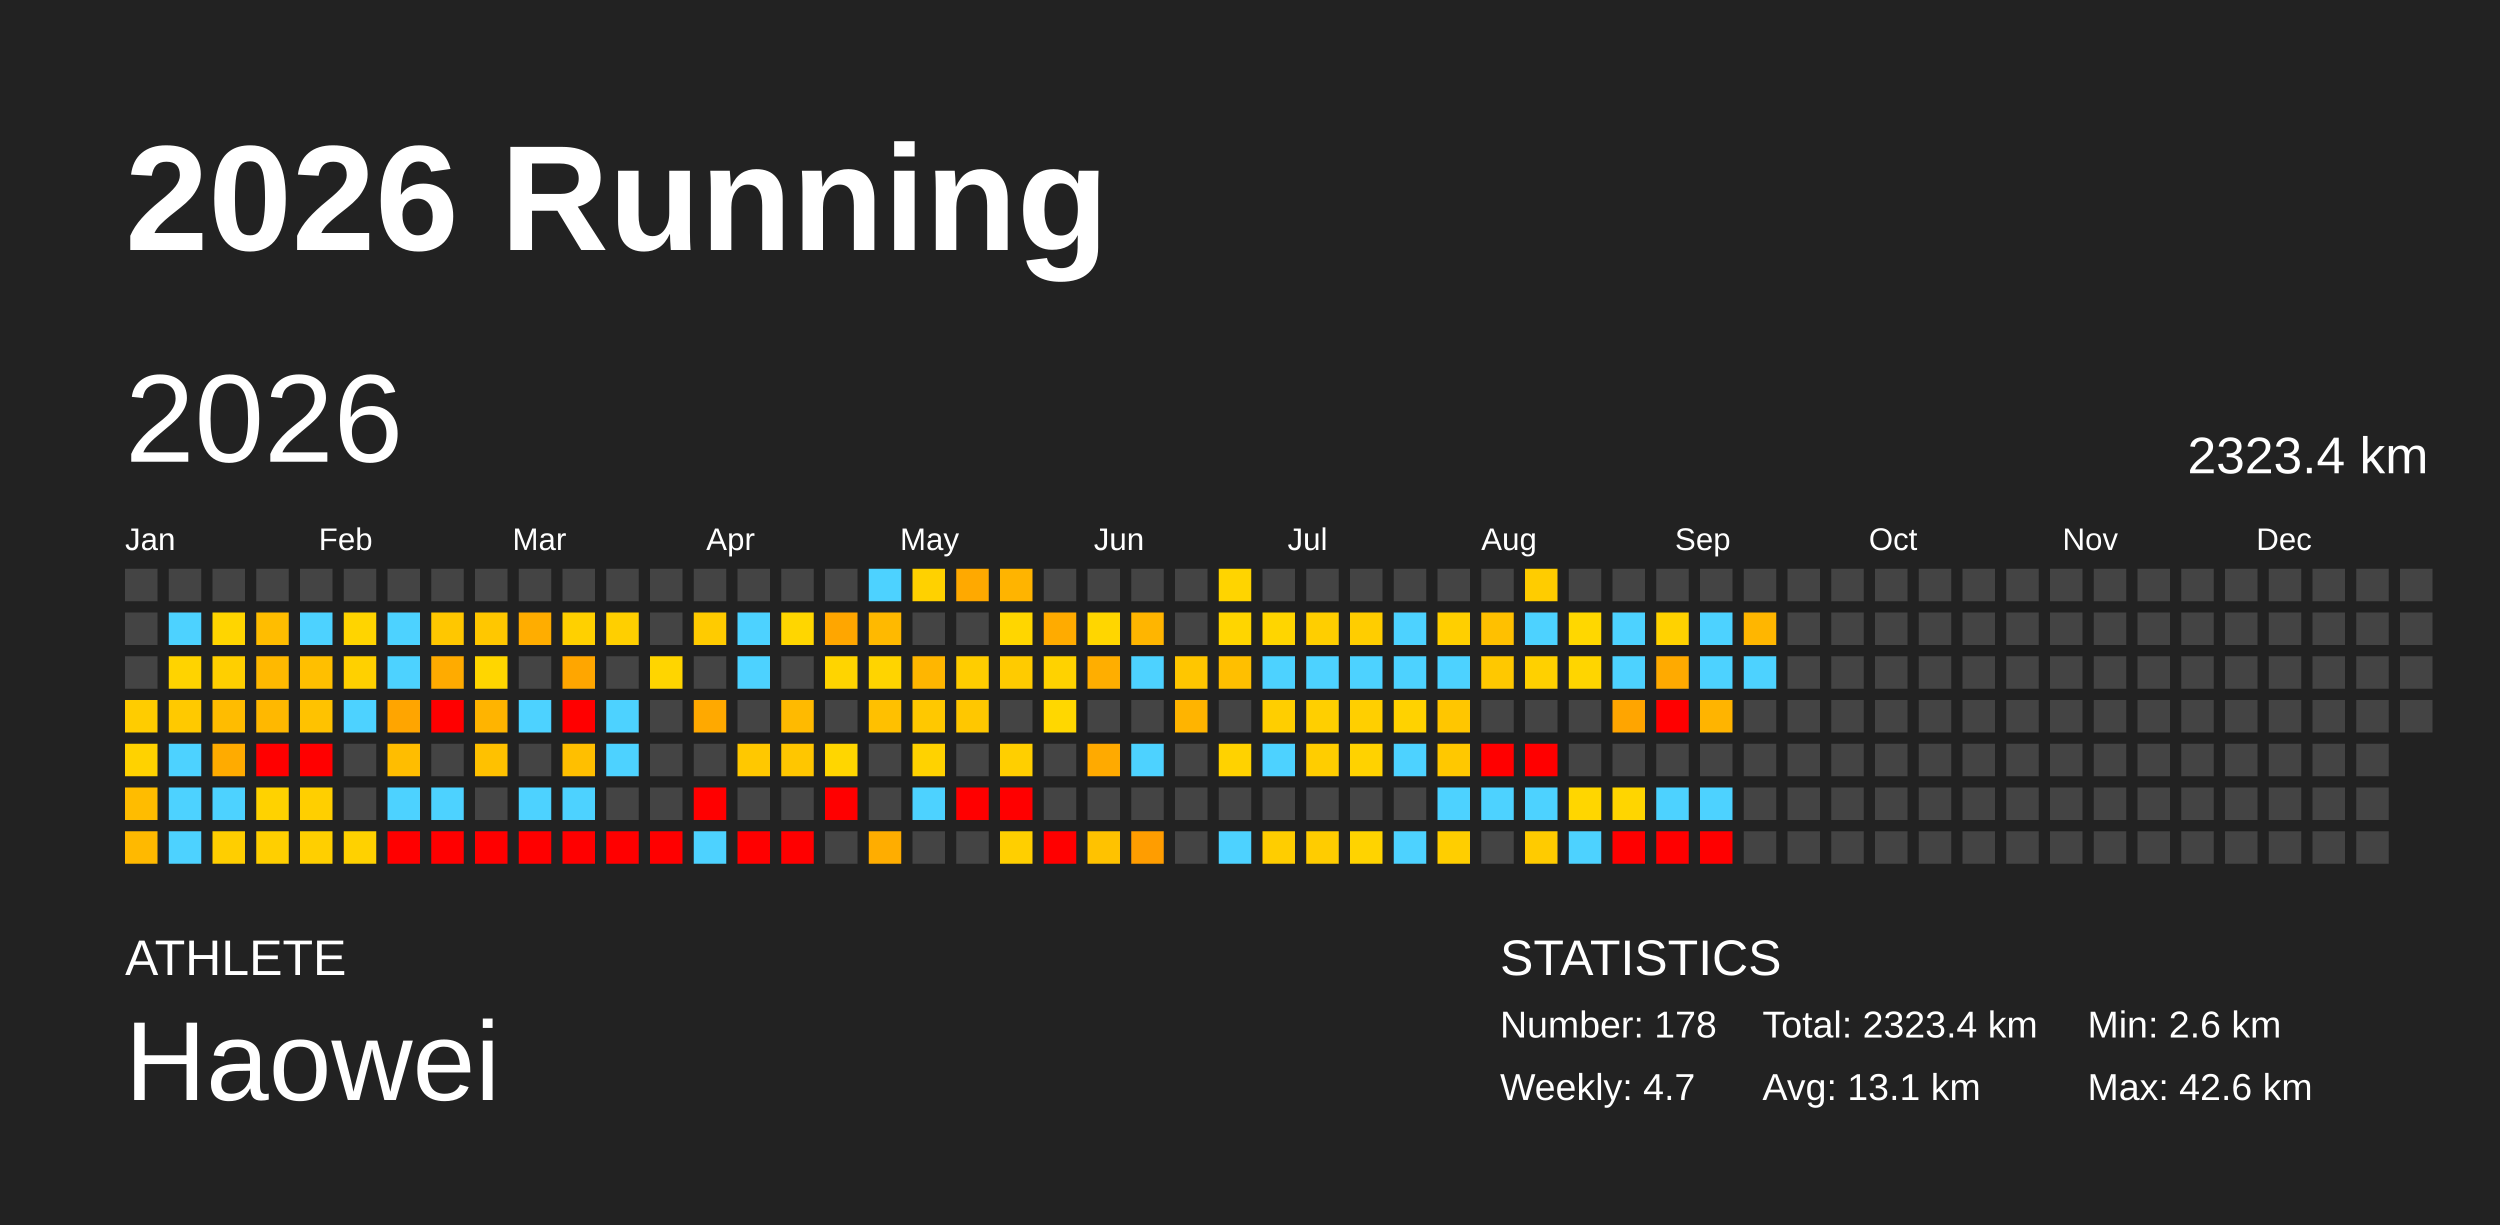
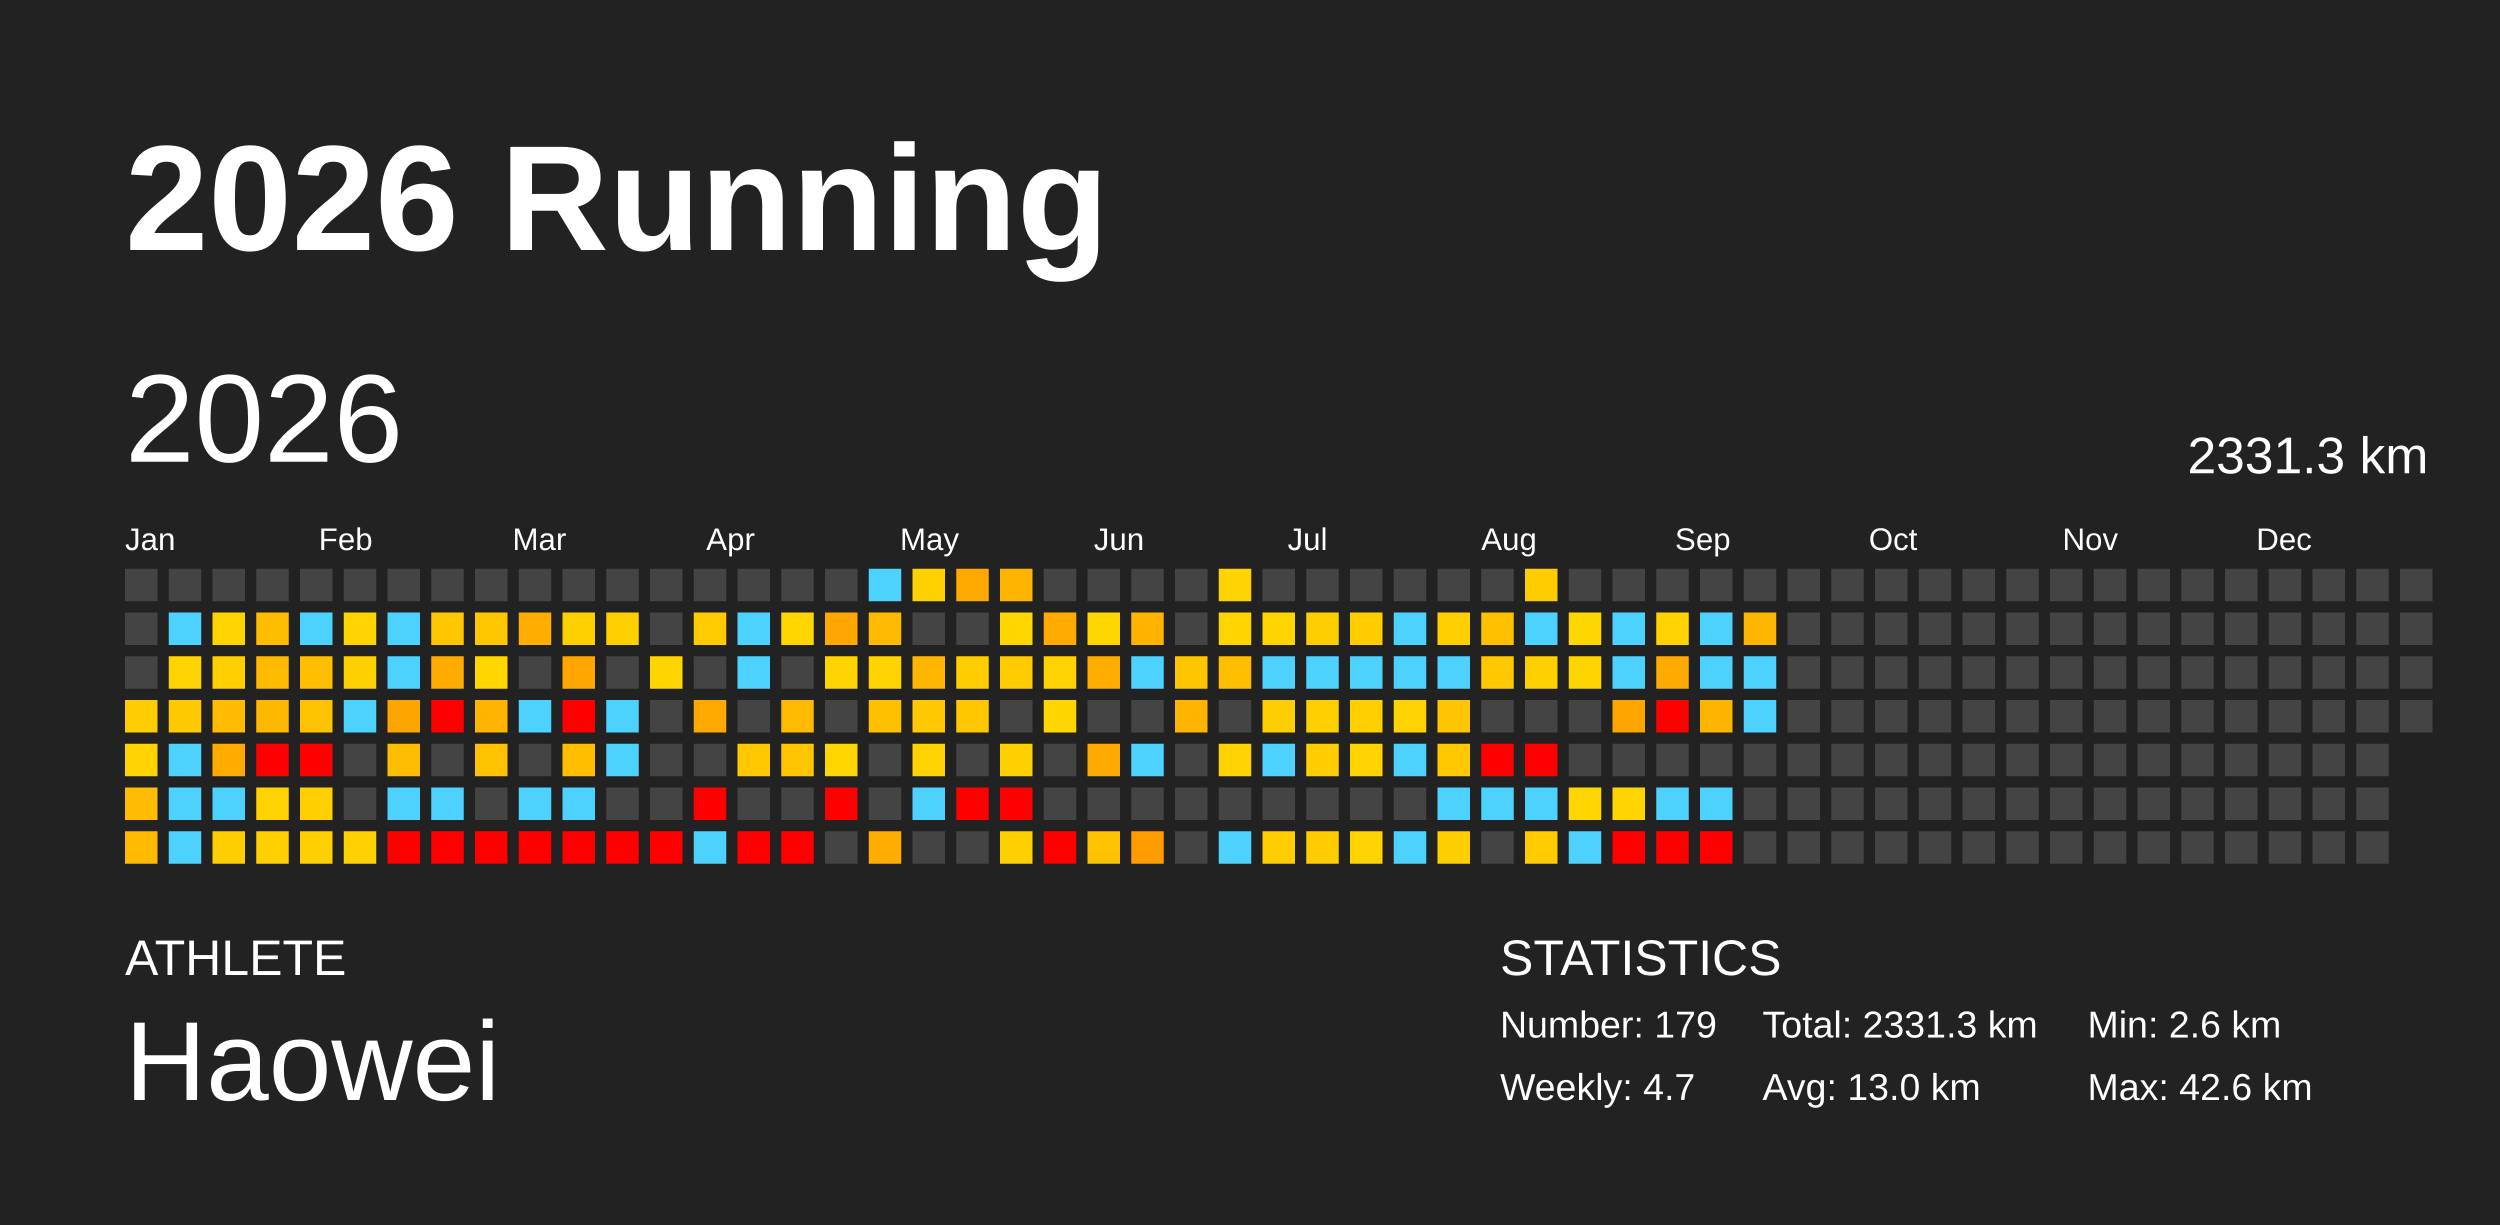
<svg xmlns="http://www.w3.org/2000/svg" baseProfile="full" height="98mm" version="1.1" viewBox="0,0,200,98" width="200mm">
  <defs />
  <rect fill="#222222" height="98" width="200" x="0" y="0" />
  <text fill="#FFFFFF" style="font-size:12px; font-family:Arial; font-weight:bold;" x="10" y="20">2026 Running</text>
  <text fill="#FFFFFF" style="font-size:4px; font-family:Arial" x="10" y="78">ATHLETE</text>
  <text fill="#FFFFFF" style="font-size:9px; font-family:Arial" x="10" y="88">Haowei</text>
  <text fill="#FFFFFF" style="font-size:4px; font-family:Arial" x="120" y="78">STATISTICS</text>
-   <text fill="#FFFFFF" style="font-size:3px; font-family:Arial" x="120" y="83">Number: 178</text>
+   <text fill="#FFFFFF" style="font-size:3px; font-family:Arial" x="120" y="83">Number: 179</text>
  <text fill="#FFFFFF" style="font-size:3px; font-family:Arial" x="120" y="88">Weekly: 4.7</text>
-   <text fill="#FFFFFF" style="font-size:3px; font-family:Arial" x="141" y="83">Total: 2323.4 km</text>
-   <text fill="#FFFFFF" style="font-size:3px; font-family:Arial" x="141" y="88">Avg: 13.1 km</text>
+   <text fill="#FFFFFF" style="font-size:3px; font-family:Arial" x="141" y="83">Total: 2331.3 km</text>
+   <text fill="#FFFFFF" style="font-size:3px; font-family:Arial" x="141" y="88">Avg: 13.0 km</text>
  <text fill="#FFFFFF" style="font-size:3px; font-family:Arial" x="167" y="83">Min: 2.6 km</text>
  <text fill="#FFFFFF" style="font-size:3px; font-family:Arial" x="167" y="88">Max: 42.6 km</text>
  <text dominant-baseline="hanging" fill="#FFFFFF" style="font-size:10.0px; font-family:Arial;" x="10" y="30">2026</text>
-   <text dominant-baseline="hanging" fill="#FFFFFF" style="font-size:4.125px; font-family:Arial;" x="175" y="35">2323.4 km</text>
+   <text dominant-baseline="hanging" fill="#FFFFFF" style="font-size:4.125px; font-family:Arial;" x="175" y="35">2331.3 km</text>
  <text fill="#FFFFFF" style="font-size:2.5px; font-family:Arial" x="10.0" y="44">Jan</text>
  <text fill="#FFFFFF" style="font-size:2.5px; font-family:Arial" x="25.5" y="44">Feb</text>
  <text fill="#FFFFFF" style="font-size:2.5px; font-family:Arial" x="41.0" y="44">Mar</text>
  <text fill="#FFFFFF" style="font-size:2.5px; font-family:Arial" x="56.5" y="44">Apr</text>
  <text fill="#FFFFFF" style="font-size:2.5px; font-family:Arial" x="72.0" y="44">May</text>
  <text fill="#FFFFFF" style="font-size:2.5px; font-family:Arial" x="87.5" y="44">Jun</text>
  <text fill="#FFFFFF" style="font-size:2.5px; font-family:Arial" x="103.0" y="44">Jul</text>
  <text fill="#FFFFFF" style="font-size:2.5px; font-family:Arial" x="118.5" y="44">Aug</text>
  <text fill="#FFFFFF" style="font-size:2.5px; font-family:Arial" x="134.0" y="44">Sep</text>
  <text fill="#FFFFFF" style="font-size:2.5px; font-family:Arial" x="149.5" y="44">Oct</text>
  <text fill="#FFFFFF" style="font-size:2.5px; font-family:Arial" x="165.0" y="44">Nov</text>
  <text fill="#FFFFFF" style="font-size:2.5px; font-family:Arial" x="180.5" y="44">Dec</text>
  <rect fill="#444444" height="2.6" width="2.6" x="10.0" y="45.5" />
  <rect fill="#444444" height="2.6" width="2.6" x="10.0" y="49.0" />
  <rect fill="#444444" height="2.6" width="2.6" x="10.0" y="52.5" />
  <rect fill="#ffcc00" height="2.6" width="2.6" x="10.0" y="56.0" />
  <rect fill="#ffd200" height="2.6" width="2.6" x="10.0" y="59.5" />
  <rect fill="#ffbc00" height="2.6" width="2.6" x="10.0" y="63.0" />
  <rect fill="#ffb900" height="2.6" width="2.6" x="10.0" y="66.5" />
  <rect fill="#444444" height="2.6" width="2.6" x="13.5" y="45.5" />
  <rect fill="#4dd2ff" height="2.6" width="2.6" x="13.5" y="49.0" />
  <rect fill="#ffd300" height="2.6" width="2.6" x="13.5" y="52.5" />
  <rect fill="#ffc900" height="2.6" width="2.6" x="13.5" y="56.0" />
  <rect fill="#4dd2ff" height="2.6" width="2.6" x="13.5" y="59.5" />
  <rect fill="#4dd2ff" height="2.6" width="2.6" x="13.5" y="63.0" />
  <rect fill="#4dd2ff" height="2.6" width="2.6" x="13.5" y="66.5" />
  <rect fill="#444444" height="2.6" width="2.6" x="17.0" y="45.5" />
  <rect fill="#ffd500" height="2.6" width="2.6" x="17.0" y="49.0" />
  <rect fill="#ffcf00" height="2.6" width="2.6" x="17.0" y="52.5" />
  <rect fill="#ffbc00" height="2.6" width="2.6" x="17.0" y="56.0" />
  <rect fill="#ffab00" height="2.6" width="2.6" x="17.0" y="59.5" />
  <rect fill="#4dd2ff" height="2.6" width="2.6" x="17.0" y="63.0" />
  <rect fill="#ffce00" height="2.6" width="2.6" x="17.0" y="66.5" />
  <rect fill="#444444" height="2.6" width="2.6" x="20.5" y="45.5" />
  <rect fill="#ffbd00" height="2.6" width="2.6" x="20.5" y="49.0" />
  <rect fill="#ffb900" height="2.6" width="2.6" x="20.5" y="52.5" />
  <rect fill="#ffb800" height="2.6" width="2.6" x="20.5" y="56.0" />
  <rect fill="red" height="2.6" width="2.6" x="20.5" y="59.5" />
  <rect fill="#ffd200" height="2.6" width="2.6" x="20.5" y="63.0" />
  <rect fill="#ffcf00" height="2.6" width="2.6" x="20.5" y="66.5" />
  <rect fill="#444444" height="2.6" width="2.6" x="24.0" y="45.5" />
  <rect fill="#4dd2ff" height="2.6" width="2.6" x="24.0" y="49.0" />
  <rect fill="#ffbf00" height="2.6" width="2.6" x="24.0" y="52.5" />
  <rect fill="#ffc200" height="2.6" width="2.6" x="24.0" y="56.0" />
  <rect fill="red" height="2.6" width="2.6" x="24.0" y="59.5" />
  <rect fill="#ffcf00" height="2.6" width="2.6" x="24.0" y="63.0" />
  <rect fill="#ffcf00" height="2.6" width="2.6" x="24.0" y="66.5" />
  <rect fill="#444444" height="2.6" width="2.6" x="27.5" y="45.5" />
  <rect fill="#ffd400" height="2.6" width="2.6" x="27.5" y="49.0" />
  <rect fill="#ffd000" height="2.6" width="2.6" x="27.5" y="52.5" />
  <rect fill="#4dd2ff" height="2.6" width="2.6" x="27.5" y="56.0" />
  <rect fill="#444444" height="2.6" width="2.6" x="27.5" y="59.5" />
  <rect fill="#444444" height="2.6" width="2.6" x="27.5" y="63.0" />
  <rect fill="#ffd100" height="2.6" width="2.6" x="27.5" y="66.5" />
  <rect fill="#444444" height="2.6" width="2.6" x="31.0" y="45.5" />
  <rect fill="#4dd2ff" height="2.6" width="2.6" x="31.0" y="49.0" />
  <rect fill="#4dd2ff" height="2.6" width="2.6" x="31.0" y="52.5" />
  <rect fill="#ffa500" height="2.6" width="2.6" x="31.0" y="56.0" />
  <rect fill="#ffbd00" height="2.6" width="2.6" x="31.0" y="59.5" />
  <rect fill="#4dd2ff" height="2.6" width="2.6" x="31.0" y="63.0" />
  <rect fill="red" height="2.6" width="2.6" x="31.0" y="66.5" />
  <rect fill="#444444" height="2.6" width="2.6" x="34.5" y="45.5" />
  <rect fill="#ffc700" height="2.6" width="2.6" x="34.5" y="49.0" />
  <rect fill="#ffab00" height="2.6" width="2.6" x="34.5" y="52.5" />
  <rect fill="red" height="2.6" width="2.6" x="34.5" y="56.0" />
  <rect fill="#444444" height="2.6" width="2.6" x="34.5" y="59.5" />
  <rect fill="#4dd2ff" height="2.6" width="2.6" x="34.5" y="63.0" />
  <rect fill="red" height="2.6" width="2.6" x="34.5" y="66.5" />
  <rect fill="#444444" height="2.6" width="2.6" x="38.0" y="45.5" />
  <rect fill="#ffc700" height="2.6" width="2.6" x="38.0" y="49.0" />
  <rect fill="#ffd600" height="2.6" width="2.6" x="38.0" y="52.5" />
  <rect fill="#ffb400" height="2.6" width="2.6" x="38.0" y="56.0" />
  <rect fill="#ffc100" height="2.6" width="2.6" x="38.0" y="59.5" />
  <rect fill="#444444" height="2.6" width="2.6" x="38.0" y="63.0" />
  <rect fill="red" height="2.6" width="2.6" x="38.0" y="66.5" />
  <rect fill="#444444" height="2.6" width="2.6" x="41.5" y="45.5" />
  <rect fill="#ffad00" height="2.6" width="2.6" x="41.5" y="49.0" />
  <rect fill="#444444" height="2.6" width="2.6" x="41.5" y="52.5" />
  <rect fill="#4dd2ff" height="2.6" width="2.6" x="41.5" y="56.0" />
  <rect fill="#444444" height="2.6" width="2.6" x="41.5" y="59.5" />
  <rect fill="#4dd2ff" height="2.6" width="2.6" x="41.5" y="63.0" />
  <rect fill="red" height="2.6" width="2.6" x="41.5" y="66.5" />
  <rect fill="#444444" height="2.6" width="2.6" x="45.0" y="45.5" />
  <rect fill="#ffd000" height="2.6" width="2.6" x="45.0" y="49.0" />
  <rect fill="#ffa600" height="2.6" width="2.6" x="45.0" y="52.5" />
  <rect fill="red" height="2.6" width="2.6" x="45.0" y="56.0" />
  <rect fill="#ffbf00" height="2.6" width="2.6" x="45.0" y="59.5" />
  <rect fill="#4dd2ff" height="2.6" width="2.6" x="45.0" y="63.0" />
  <rect fill="red" height="2.6" width="2.6" x="45.0" y="66.5" />
  <rect fill="#444444" height="2.6" width="2.6" x="48.5" y="45.5" />
  <rect fill="#ffcf00" height="2.6" width="2.6" x="48.5" y="49.0" />
  <rect fill="#444444" height="2.6" width="2.6" x="48.5" y="52.5" />
  <rect fill="#4dd2ff" height="2.6" width="2.6" x="48.5" y="56.0" />
  <rect fill="#4dd2ff" height="2.6" width="2.6" x="48.5" y="59.5" />
  <rect fill="#444444" height="2.6" width="2.6" x="48.5" y="63.0" />
  <rect fill="red" height="2.6" width="2.6" x="48.5" y="66.5" />
  <rect fill="#444444" height="2.6" width="2.6" x="52.0" y="45.5" />
  <rect fill="#444444" height="2.6" width="2.6" x="52.0" y="49.0" />
  <rect fill="#ffd500" height="2.6" width="2.6" x="52.0" y="52.5" />
  <rect fill="#444444" height="2.6" width="2.6" x="52.0" y="56.0" />
  <rect fill="#444444" height="2.6" width="2.6" x="52.0" y="59.5" />
  <rect fill="#444444" height="2.6" width="2.6" x="52.0" y="63.0" />
  <rect fill="red" height="2.6" width="2.6" x="52.0" y="66.5" />
  <rect fill="#444444" height="2.6" width="2.6" x="55.5" y="45.5" />
  <rect fill="#ffcb00" height="2.6" width="2.6" x="55.5" y="49.0" />
  <rect fill="#444444" height="2.6" width="2.6" x="55.5" y="52.5" />
  <rect fill="#ffa900" height="2.6" width="2.6" x="55.5" y="56.0" />
  <rect fill="#444444" height="2.6" width="2.6" x="55.5" y="59.5" />
  <rect fill="red" height="2.6" width="2.6" x="55.5" y="63.0" />
  <rect fill="#4dd2ff" height="2.6" width="2.6" x="55.5" y="66.5" />
  <rect fill="#444444" height="2.6" width="2.6" x="59.0" y="45.5" />
  <rect fill="#4dd2ff" height="2.6" width="2.6" x="59.0" y="49.0" />
  <rect fill="#4dd2ff" height="2.6" width="2.6" x="59.0" y="52.5" />
  <rect fill="#444444" height="2.6" width="2.6" x="59.0" y="56.0" />
  <rect fill="#ffc800" height="2.6" width="2.6" x="59.0" y="59.5" />
  <rect fill="#444444" height="2.6" width="2.6" x="59.0" y="63.0" />
  <rect fill="red" height="2.6" width="2.6" x="59.0" y="66.5" />
  <rect fill="#444444" height="2.6" width="2.6" x="62.5" y="45.5" />
  <rect fill="#ffd600" height="2.6" width="2.6" x="62.5" y="49.0" />
  <rect fill="#444444" height="2.6" width="2.6" x="62.5" y="52.5" />
  <rect fill="#ffba00" height="2.6" width="2.6" x="62.5" y="56.0" />
  <rect fill="#ffc600" height="2.6" width="2.6" x="62.5" y="59.5" />
  <rect fill="#444444" height="2.6" width="2.6" x="62.5" y="63.0" />
  <rect fill="red" height="2.6" width="2.6" x="62.5" y="66.5" />
  <rect fill="#444444" height="2.6" width="2.6" x="66.0" y="45.5" />
  <rect fill="#ffa600" height="2.6" width="2.6" x="66.0" y="49.0" />
  <rect fill="#ffd400" height="2.6" width="2.6" x="66.0" y="52.5" />
  <rect fill="#444444" height="2.6" width="2.6" x="66.0" y="56.0" />
  <rect fill="#ffd600" height="2.6" width="2.6" x="66.0" y="59.5" />
  <rect fill="red" height="2.6" width="2.6" x="66.0" y="63.0" />
  <rect fill="#444444" height="2.6" width="2.6" x="66.0" y="66.5" />
  <rect fill="#4dd2ff" height="2.6" width="2.6" x="69.5" y="45.5" />
  <rect fill="#ffb900" height="2.6" width="2.6" x="69.5" y="49.0" />
  <rect fill="#ffd400" height="2.6" width="2.6" x="69.5" y="52.5" />
  <rect fill="#ffc000" height="2.6" width="2.6" x="69.5" y="56.0" />
  <rect fill="#444444" height="2.6" width="2.6" x="69.5" y="59.5" />
  <rect fill="#444444" height="2.6" width="2.6" x="69.5" y="63.0" />
  <rect fill="#ffad00" height="2.6" width="2.6" x="69.5" y="66.5" />
  <rect fill="#ffd100" height="2.6" width="2.6" x="73.0" y="45.5" />
  <rect fill="#444444" height="2.6" width="2.6" x="73.0" y="49.0" />
  <rect fill="#ffb600" height="2.6" width="2.6" x="73.0" y="52.5" />
  <rect fill="#ffc800" height="2.6" width="2.6" x="73.0" y="56.0" />
  <rect fill="#ffd200" height="2.6" width="2.6" x="73.0" y="59.5" />
  <rect fill="#4dd2ff" height="2.6" width="2.6" x="73.0" y="63.0" />
  <rect fill="#444444" height="2.6" width="2.6" x="73.0" y="66.5" />
  <rect fill="#ffa900" height="2.6" width="2.6" x="76.5" y="45.5" />
  <rect fill="#444444" height="2.6" width="2.6" x="76.5" y="49.0" />
  <rect fill="#ffcd00" height="2.6" width="2.6" x="76.5" y="52.5" />
  <rect fill="#ffc700" height="2.6" width="2.6" x="76.5" y="56.0" />
  <rect fill="#444444" height="2.6" width="2.6" x="76.5" y="59.5" />
  <rect fill="red" height="2.6" width="2.6" x="76.5" y="63.0" />
  <rect fill="#444444" height="2.6" width="2.6" x="76.5" y="66.5" />
  <rect fill="#ffb400" height="2.6" width="2.6" x="80.0" y="45.5" />
  <rect fill="#ffd600" height="2.6" width="2.6" x="80.0" y="49.0" />
  <rect fill="#ffcb00" height="2.6" width="2.6" x="80.0" y="52.5" />
  <rect fill="#444444" height="2.6" width="2.6" x="80.0" y="56.0" />
  <rect fill="#ffcf00" height="2.6" width="2.6" x="80.0" y="59.5" />
  <rect fill="red" height="2.6" width="2.6" x="80.0" y="63.0" />
  <rect fill="#ffcf00" height="2.6" width="2.6" x="80.0" y="66.5" />
  <rect fill="#444444" height="2.6" width="2.6" x="83.5" y="45.5" />
  <rect fill="#ffab00" height="2.6" width="2.6" x="83.5" y="49.0" />
  <rect fill="#ffd200" height="2.6" width="2.6" x="83.5" y="52.5" />
  <rect fill="#ffd700" height="2.6" width="2.6" x="83.5" y="56.0" />
  <rect fill="#444444" height="2.6" width="2.6" x="83.5" y="59.5" />
  <rect fill="#444444" height="2.6" width="2.6" x="83.5" y="63.0" />
  <rect fill="red" height="2.6" width="2.6" x="83.5" y="66.5" />
  <rect fill="#444444" height="2.6" width="2.6" x="87.0" y="45.5" />
  <rect fill="#ffd600" height="2.6" width="2.6" x="87.0" y="49.0" />
  <rect fill="#ffae00" height="2.6" width="2.6" x="87.0" y="52.5" />
  <rect fill="#444444" height="2.6" width="2.6" x="87.0" y="56.0" />
  <rect fill="#ffaa00" height="2.6" width="2.6" x="87.0" y="59.5" />
  <rect fill="#444444" height="2.6" width="2.6" x="87.0" y="63.0" />
  <rect fill="#ffc200" height="2.6" width="2.6" x="87.0" y="66.5" />
  <rect fill="#444444" height="2.6" width="2.6" x="90.5" y="45.5" />
  <rect fill="#ffb500" height="2.6" width="2.6" x="90.5" y="49.0" />
  <rect fill="#4dd2ff" height="2.6" width="2.6" x="90.5" y="52.5" />
  <rect fill="#444444" height="2.6" width="2.6" x="90.5" y="56.0" />
  <rect fill="#4dd2ff" height="2.6" width="2.6" x="90.5" y="59.5" />
  <rect fill="#444444" height="2.6" width="2.6" x="90.5" y="63.0" />
  <rect fill="#ff9d00" height="2.6" width="2.6" x="90.5" y="66.5" />
  <rect fill="#444444" height="2.6" width="2.6" x="94.0" y="45.5" />
  <rect fill="#444444" height="2.6" width="2.6" x="94.0" y="49.0" />
  <rect fill="#ffc600" height="2.6" width="2.6" x="94.0" y="52.5" />
  <rect fill="#ffb400" height="2.6" width="2.6" x="94.0" y="56.0" />
  <rect fill="#444444" height="2.6" width="2.6" x="94.0" y="59.5" />
  <rect fill="#444444" height="2.6" width="2.6" x="94.0" y="63.0" />
  <rect fill="#444444" height="2.6" width="2.6" x="94.0" y="66.5" />
  <rect fill="#ffd400" height="2.6" width="2.6" x="97.5" y="45.5" />
  <rect fill="#ffd500" height="2.6" width="2.6" x="97.5" y="49.0" />
  <rect fill="#ffbf00" height="2.6" width="2.6" x="97.5" y="52.5" />
  <rect fill="#444444" height="2.6" width="2.6" x="97.5" y="56.0" />
  <rect fill="#ffd200" height="2.6" width="2.6" x="97.5" y="59.5" />
  <rect fill="#444444" height="2.6" width="2.6" x="97.5" y="63.0" />
  <rect fill="#4dd2ff" height="2.6" width="2.6" x="97.5" y="66.5" />
  <rect fill="#444444" height="2.6" width="2.6" x="101.0" y="45.5" />
  <rect fill="#ffd500" height="2.6" width="2.6" x="101.0" y="49.0" />
  <rect fill="#4dd2ff" height="2.6" width="2.6" x="101.0" y="52.5" />
  <rect fill="#ffce00" height="2.6" width="2.6" x="101.0" y="56.0" />
  <rect fill="#4dd2ff" height="2.6" width="2.6" x="101.0" y="59.5" />
  <rect fill="#444444" height="2.6" width="2.6" x="101.0" y="63.0" />
  <rect fill="#ffcd00" height="2.6" width="2.6" x="101.0" y="66.5" />
  <rect fill="#444444" height="2.6" width="2.6" x="104.5" y="45.5" />
  <rect fill="#ffce00" height="2.6" width="2.6" x="104.5" y="49.0" />
  <rect fill="#4dd2ff" height="2.6" width="2.6" x="104.5" y="52.5" />
  <rect fill="#ffcf00" height="2.6" width="2.6" x="104.5" y="56.0" />
  <rect fill="#ffcd00" height="2.6" width="2.6" x="104.5" y="59.5" />
  <rect fill="#444444" height="2.6" width="2.6" x="104.5" y="63.0" />
  <rect fill="#ffcc00" height="2.6" width="2.6" x="104.5" y="66.5" />
  <rect fill="#444444" height="2.6" width="2.6" x="108.0" y="45.5" />
  <rect fill="#ffcd00" height="2.6" width="2.6" x="108.0" y="49.0" />
  <rect fill="#4dd2ff" height="2.6" width="2.6" x="108.0" y="52.5" />
  <rect fill="#ffcf00" height="2.6" width="2.6" x="108.0" y="56.0" />
  <rect fill="#ffd200" height="2.6" width="2.6" x="108.0" y="59.5" />
  <rect fill="#444444" height="2.6" width="2.6" x="108.0" y="63.0" />
  <rect fill="#ffd300" height="2.6" width="2.6" x="108.0" y="66.5" />
  <rect fill="#444444" height="2.6" width="2.6" x="111.5" y="45.5" />
  <rect fill="#4dd2ff" height="2.6" width="2.6" x="111.5" y="49.0" />
  <rect fill="#4dd2ff" height="2.6" width="2.6" x="111.5" y="52.5" />
  <rect fill="#ffd200" height="2.6" width="2.6" x="111.5" y="56.0" />
  <rect fill="#4dd2ff" height="2.6" width="2.6" x="111.5" y="59.5" />
  <rect fill="#444444" height="2.6" width="2.6" x="111.5" y="63.0" />
  <rect fill="#4dd2ff" height="2.6" width="2.6" x="111.5" y="66.5" />
  <rect fill="#444444" height="2.6" width="2.6" x="115.0" y="45.5" />
  <rect fill="#ffcf00" height="2.6" width="2.6" x="115.0" y="49.0" />
  <rect fill="#4dd2ff" height="2.6" width="2.6" x="115.0" y="52.5" />
  <rect fill="#ffc600" height="2.6" width="2.6" x="115.0" y="56.0" />
  <rect fill="#ffc800" height="2.6" width="2.6" x="115.0" y="59.5" />
  <rect fill="#4dd2ff" height="2.6" width="2.6" x="115.0" y="63.0" />
  <rect fill="#ffce00" height="2.6" width="2.6" x="115.0" y="66.5" />
  <rect fill="#444444" height="2.6" width="2.6" x="118.5" y="45.5" />
  <rect fill="#ffc000" height="2.6" width="2.6" x="118.5" y="49.0" />
  <rect fill="#ffc800" height="2.6" width="2.6" x="118.5" y="52.5" />
  <rect fill="#444444" height="2.6" width="2.6" x="118.5" y="56.0" />
  <rect fill="red" height="2.6" width="2.6" x="118.5" y="59.5" />
  <rect fill="#4dd2ff" height="2.6" width="2.6" x="118.5" y="63.0" />
  <rect fill="#444444" height="2.6" width="2.6" x="118.5" y="66.5" />
  <rect fill="#ffcc00" height="2.6" width="2.6" x="122.0" y="45.5" />
  <rect fill="#4dd2ff" height="2.6" width="2.6" x="122.0" y="49.0" />
  <rect fill="#ffd000" height="2.6" width="2.6" x="122.0" y="52.5" />
  <rect fill="#444444" height="2.6" width="2.6" x="122.0" y="56.0" />
  <rect fill="red" height="2.6" width="2.6" x="122.0" y="59.5" />
  <rect fill="#4dd2ff" height="2.6" width="2.6" x="122.0" y="63.0" />
  <rect fill="#ffcb00" height="2.6" width="2.6" x="122.0" y="66.5" />
  <rect fill="#444444" height="2.6" width="2.6" x="125.5" y="45.5" />
  <rect fill="#ffd700" height="2.6" width="2.6" x="125.5" y="49.0" />
  <rect fill="#ffd500" height="2.6" width="2.6" x="125.5" y="52.5" />
  <rect fill="#444444" height="2.6" width="2.6" x="125.5" y="56.0" />
  <rect fill="#444444" height="2.6" width="2.6" x="125.5" y="59.5" />
  <rect fill="#ffd600" height="2.6" width="2.6" x="125.5" y="63.0" />
  <rect fill="#4dd2ff" height="2.6" width="2.6" x="125.5" y="66.5" />
  <rect fill="#444444" height="2.6" width="2.6" x="129.0" y="45.5" />
  <rect fill="#4dd2ff" height="2.6" width="2.6" x="129.0" y="49.0" />
  <rect fill="#4dd2ff" height="2.6" width="2.6" x="129.0" y="52.5" />
  <rect fill="#ffa500" height="2.6" width="2.6" x="129.0" y="56.0" />
  <rect fill="#444444" height="2.6" width="2.6" x="129.0" y="59.5" />
  <rect fill="#ffd500" height="2.6" width="2.6" x="129.0" y="63.0" />
  <rect fill="red" height="2.6" width="2.6" x="129.0" y="66.5" />
  <rect fill="#444444" height="2.6" width="2.6" x="132.5" y="45.5" />
  <rect fill="#ffd200" height="2.6" width="2.6" x="132.5" y="49.0" />
  <rect fill="#ffaa00" height="2.6" width="2.6" x="132.5" y="52.5" />
  <rect fill="red" height="2.6" width="2.6" x="132.5" y="56.0" />
  <rect fill="#444444" height="2.6" width="2.6" x="132.5" y="59.5" />
  <rect fill="#4dd2ff" height="2.6" width="2.6" x="132.5" y="63.0" />
  <rect fill="red" height="2.6" width="2.6" x="132.5" y="66.5" />
  <rect fill="#444444" height="2.6" width="2.6" x="136.0" y="45.5" />
  <rect fill="#4dd2ff" height="2.6" width="2.6" x="136.0" y="49.0" />
  <rect fill="#4dd2ff" height="2.6" width="2.6" x="136.0" y="52.5" />
  <rect fill="#ffb400" height="2.6" width="2.6" x="136.0" y="56.0" />
  <rect fill="#444444" height="2.6" width="2.6" x="136.0" y="59.5" />
  <rect fill="#4dd2ff" height="2.6" width="2.6" x="136.0" y="63.0" />
  <rect fill="red" height="2.6" width="2.6" x="136.0" y="66.5" />
  <rect fill="#444444" height="2.6" width="2.6" x="139.5" y="45.5" />
  <rect fill="#ffb600" height="2.6" width="2.6" x="139.5" y="49.0" />
  <rect fill="#4dd2ff" height="2.6" width="2.6" x="139.5" y="52.5" />
-   <rect fill="#444444" height="2.6" width="2.6" x="139.5" y="56.0" />
+   <rect fill="#4dd2ff" height="2.6" width="2.6" x="139.5" y="56.0" />
  <rect fill="#444444" height="2.6" width="2.6" x="139.5" y="59.5" />
  <rect fill="#444444" height="2.6" width="2.6" x="139.5" y="63.0" />
  <rect fill="#444444" height="2.6" width="2.6" x="139.5" y="66.5" />
  <rect fill="#444444" height="2.6" width="2.6" x="143.0" y="45.5" />
  <rect fill="#444444" height="2.6" width="2.6" x="143.0" y="49.0" />
  <rect fill="#444444" height="2.6" width="2.6" x="143.0" y="52.5" />
  <rect fill="#444444" height="2.6" width="2.6" x="143.0" y="56.0" />
  <rect fill="#444444" height="2.6" width="2.6" x="143.0" y="59.5" />
  <rect fill="#444444" height="2.6" width="2.6" x="143.0" y="63.0" />
  <rect fill="#444444" height="2.6" width="2.6" x="143.0" y="66.5" />
  <rect fill="#444444" height="2.6" width="2.6" x="146.5" y="45.5" />
  <rect fill="#444444" height="2.6" width="2.6" x="146.5" y="49.0" />
  <rect fill="#444444" height="2.6" width="2.6" x="146.5" y="52.5" />
  <rect fill="#444444" height="2.6" width="2.6" x="146.5" y="56.0" />
  <rect fill="#444444" height="2.6" width="2.6" x="146.5" y="59.5" />
  <rect fill="#444444" height="2.6" width="2.6" x="146.5" y="63.0" />
  <rect fill="#444444" height="2.6" width="2.6" x="146.5" y="66.5" />
  <rect fill="#444444" height="2.6" width="2.6" x="150.0" y="45.5" />
  <rect fill="#444444" height="2.6" width="2.6" x="150.0" y="49.0" />
  <rect fill="#444444" height="2.6" width="2.6" x="150.0" y="52.5" />
  <rect fill="#444444" height="2.6" width="2.6" x="150.0" y="56.0" />
  <rect fill="#444444" height="2.6" width="2.6" x="150.0" y="59.5" />
  <rect fill="#444444" height="2.6" width="2.6" x="150.0" y="63.0" />
  <rect fill="#444444" height="2.6" width="2.6" x="150.0" y="66.5" />
  <rect fill="#444444" height="2.6" width="2.6" x="153.5" y="45.5" />
  <rect fill="#444444" height="2.6" width="2.6" x="153.5" y="49.0" />
  <rect fill="#444444" height="2.6" width="2.6" x="153.5" y="52.5" />
  <rect fill="#444444" height="2.6" width="2.6" x="153.5" y="56.0" />
  <rect fill="#444444" height="2.6" width="2.6" x="153.5" y="59.5" />
  <rect fill="#444444" height="2.6" width="2.6" x="153.5" y="63.0" />
  <rect fill="#444444" height="2.6" width="2.6" x="153.5" y="66.5" />
  <rect fill="#444444" height="2.6" width="2.6" x="157.0" y="45.5" />
  <rect fill="#444444" height="2.6" width="2.6" x="157.0" y="49.0" />
  <rect fill="#444444" height="2.6" width="2.6" x="157.0" y="52.5" />
  <rect fill="#444444" height="2.6" width="2.6" x="157.0" y="56.0" />
  <rect fill="#444444" height="2.6" width="2.6" x="157.0" y="59.5" />
  <rect fill="#444444" height="2.6" width="2.6" x="157.0" y="63.0" />
  <rect fill="#444444" height="2.6" width="2.6" x="157.0" y="66.5" />
  <rect fill="#444444" height="2.6" width="2.6" x="160.5" y="45.5" />
  <rect fill="#444444" height="2.6" width="2.6" x="160.5" y="49.0" />
  <rect fill="#444444" height="2.6" width="2.6" x="160.5" y="52.5" />
  <rect fill="#444444" height="2.6" width="2.6" x="160.5" y="56.0" />
  <rect fill="#444444" height="2.6" width="2.6" x="160.5" y="59.5" />
  <rect fill="#444444" height="2.6" width="2.6" x="160.5" y="63.0" />
  <rect fill="#444444" height="2.6" width="2.6" x="160.5" y="66.5" />
  <rect fill="#444444" height="2.6" width="2.6" x="164.0" y="45.5" />
  <rect fill="#444444" height="2.6" width="2.6" x="164.0" y="49.0" />
  <rect fill="#444444" height="2.6" width="2.6" x="164.0" y="52.5" />
  <rect fill="#444444" height="2.6" width="2.6" x="164.0" y="56.0" />
  <rect fill="#444444" height="2.6" width="2.6" x="164.0" y="59.5" />
  <rect fill="#444444" height="2.6" width="2.6" x="164.0" y="63.0" />
  <rect fill="#444444" height="2.6" width="2.6" x="164.0" y="66.5" />
  <rect fill="#444444" height="2.6" width="2.6" x="167.5" y="45.5" />
  <rect fill="#444444" height="2.6" width="2.6" x="167.5" y="49.0" />
  <rect fill="#444444" height="2.6" width="2.6" x="167.5" y="52.5" />
  <rect fill="#444444" height="2.6" width="2.6" x="167.5" y="56.0" />
  <rect fill="#444444" height="2.6" width="2.6" x="167.5" y="59.5" />
  <rect fill="#444444" height="2.6" width="2.6" x="167.5" y="63.0" />
  <rect fill="#444444" height="2.6" width="2.6" x="167.5" y="66.5" />
  <rect fill="#444444" height="2.6" width="2.6" x="171.0" y="45.5" />
  <rect fill="#444444" height="2.6" width="2.6" x="171.0" y="49.0" />
  <rect fill="#444444" height="2.6" width="2.6" x="171.0" y="52.5" />
  <rect fill="#444444" height="2.6" width="2.6" x="171.0" y="56.0" />
  <rect fill="#444444" height="2.6" width="2.6" x="171.0" y="59.5" />
  <rect fill="#444444" height="2.6" width="2.6" x="171.0" y="63.0" />
  <rect fill="#444444" height="2.6" width="2.6" x="171.0" y="66.5" />
  <rect fill="#444444" height="2.6" width="2.6" x="174.5" y="45.5" />
  <rect fill="#444444" height="2.6" width="2.6" x="174.5" y="49.0" />
  <rect fill="#444444" height="2.6" width="2.6" x="174.5" y="52.5" />
  <rect fill="#444444" height="2.6" width="2.6" x="174.5" y="56.0" />
  <rect fill="#444444" height="2.6" width="2.6" x="174.5" y="59.5" />
  <rect fill="#444444" height="2.6" width="2.6" x="174.5" y="63.0" />
  <rect fill="#444444" height="2.6" width="2.6" x="174.5" y="66.5" />
  <rect fill="#444444" height="2.6" width="2.6" x="178.0" y="45.5" />
  <rect fill="#444444" height="2.6" width="2.6" x="178.0" y="49.0" />
  <rect fill="#444444" height="2.6" width="2.6" x="178.0" y="52.5" />
  <rect fill="#444444" height="2.6" width="2.6" x="178.0" y="56.0" />
  <rect fill="#444444" height="2.6" width="2.6" x="178.0" y="59.5" />
  <rect fill="#444444" height="2.6" width="2.6" x="178.0" y="63.0" />
  <rect fill="#444444" height="2.6" width="2.6" x="178.0" y="66.5" />
  <rect fill="#444444" height="2.6" width="2.6" x="181.5" y="45.5" />
  <rect fill="#444444" height="2.6" width="2.6" x="181.5" y="49.0" />
  <rect fill="#444444" height="2.6" width="2.6" x="181.5" y="52.5" />
  <rect fill="#444444" height="2.6" width="2.6" x="181.5" y="56.0" />
  <rect fill="#444444" height="2.6" width="2.6" x="181.5" y="59.5" />
  <rect fill="#444444" height="2.6" width="2.6" x="181.5" y="63.0" />
  <rect fill="#444444" height="2.6" width="2.6" x="181.5" y="66.5" />
  <rect fill="#444444" height="2.6" width="2.6" x="185.0" y="45.5" />
  <rect fill="#444444" height="2.6" width="2.6" x="185.0" y="49.0" />
  <rect fill="#444444" height="2.6" width="2.6" x="185.0" y="52.5" />
  <rect fill="#444444" height="2.6" width="2.6" x="185.0" y="56.0" />
  <rect fill="#444444" height="2.6" width="2.6" x="185.0" y="59.5" />
  <rect fill="#444444" height="2.6" width="2.6" x="185.0" y="63.0" />
  <rect fill="#444444" height="2.6" width="2.6" x="185.0" y="66.5" />
  <rect fill="#444444" height="2.6" width="2.6" x="188.5" y="45.5" />
  <rect fill="#444444" height="2.6" width="2.6" x="188.5" y="49.0" />
  <rect fill="#444444" height="2.6" width="2.6" x="188.5" y="52.5" />
  <rect fill="#444444" height="2.6" width="2.6" x="188.5" y="56.0" />
  <rect fill="#444444" height="2.6" width="2.6" x="188.5" y="59.5" />
  <rect fill="#444444" height="2.6" width="2.6" x="188.5" y="63.0" />
  <rect fill="#444444" height="2.6" width="2.6" x="188.5" y="66.5" />
  <rect fill="#444444" height="2.6" width="2.6" x="192.0" y="45.5" />
  <rect fill="#444444" height="2.6" width="2.6" x="192.0" y="49.0" />
  <rect fill="#444444" height="2.6" width="2.6" x="192.0" y="52.5" />
  <rect fill="#444444" height="2.6" width="2.6" x="192.0" y="56.0" />
</svg>
